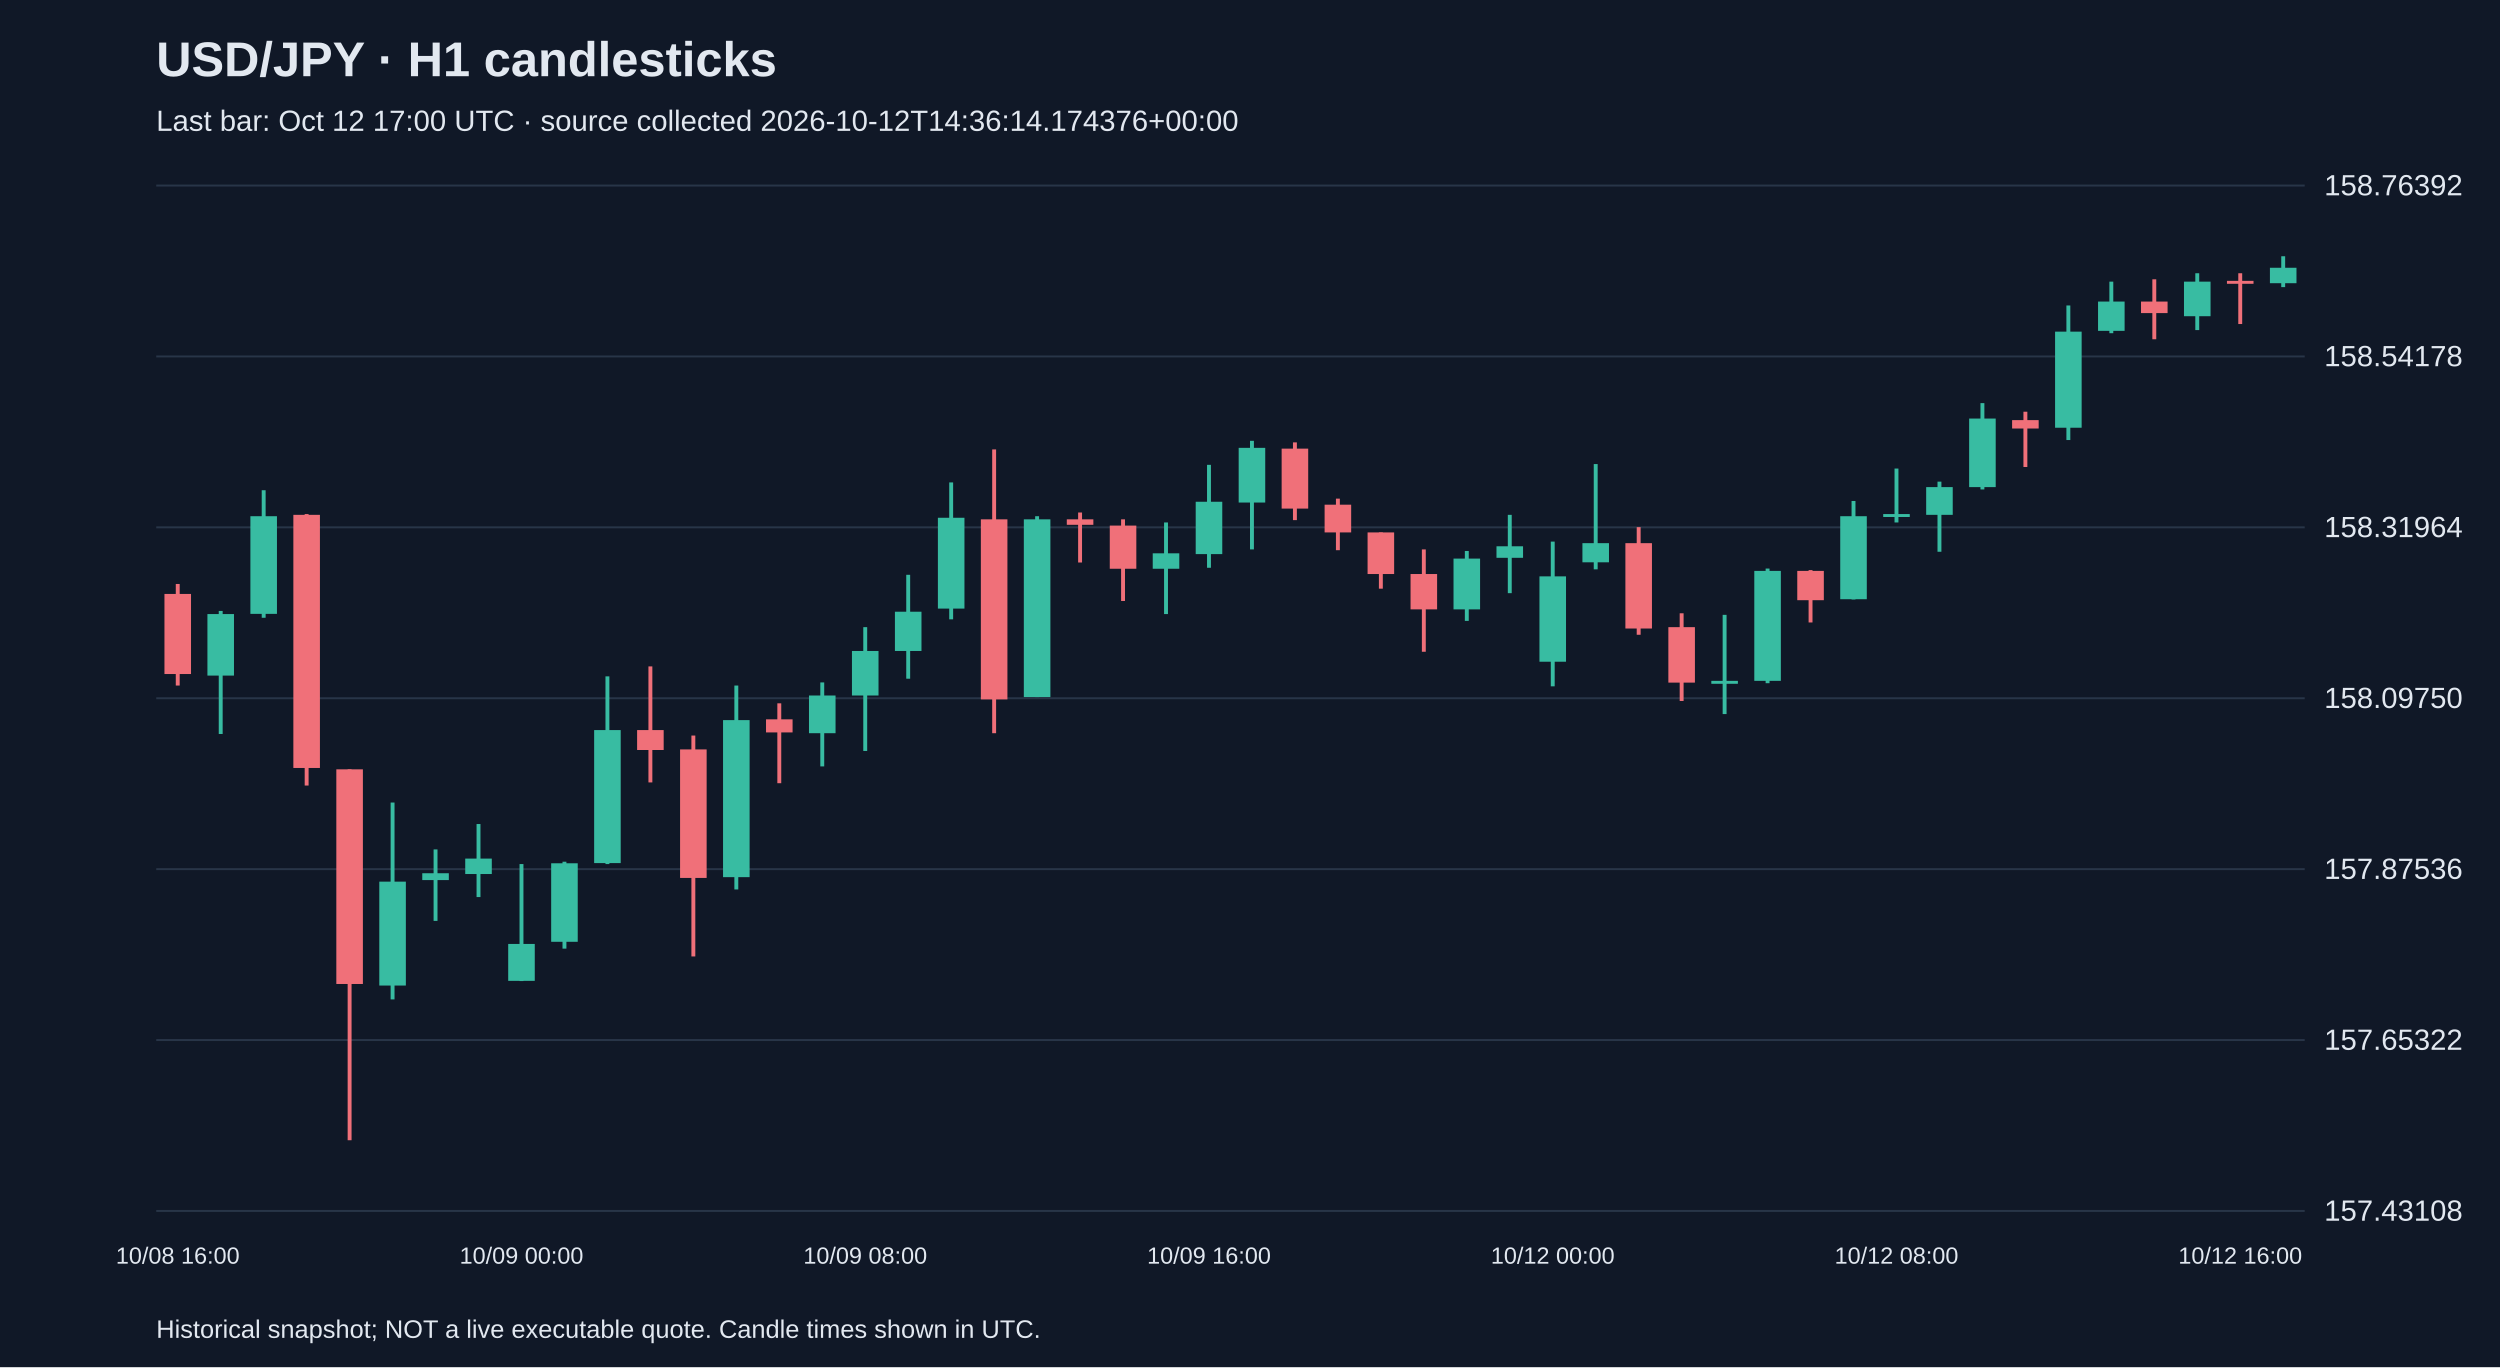
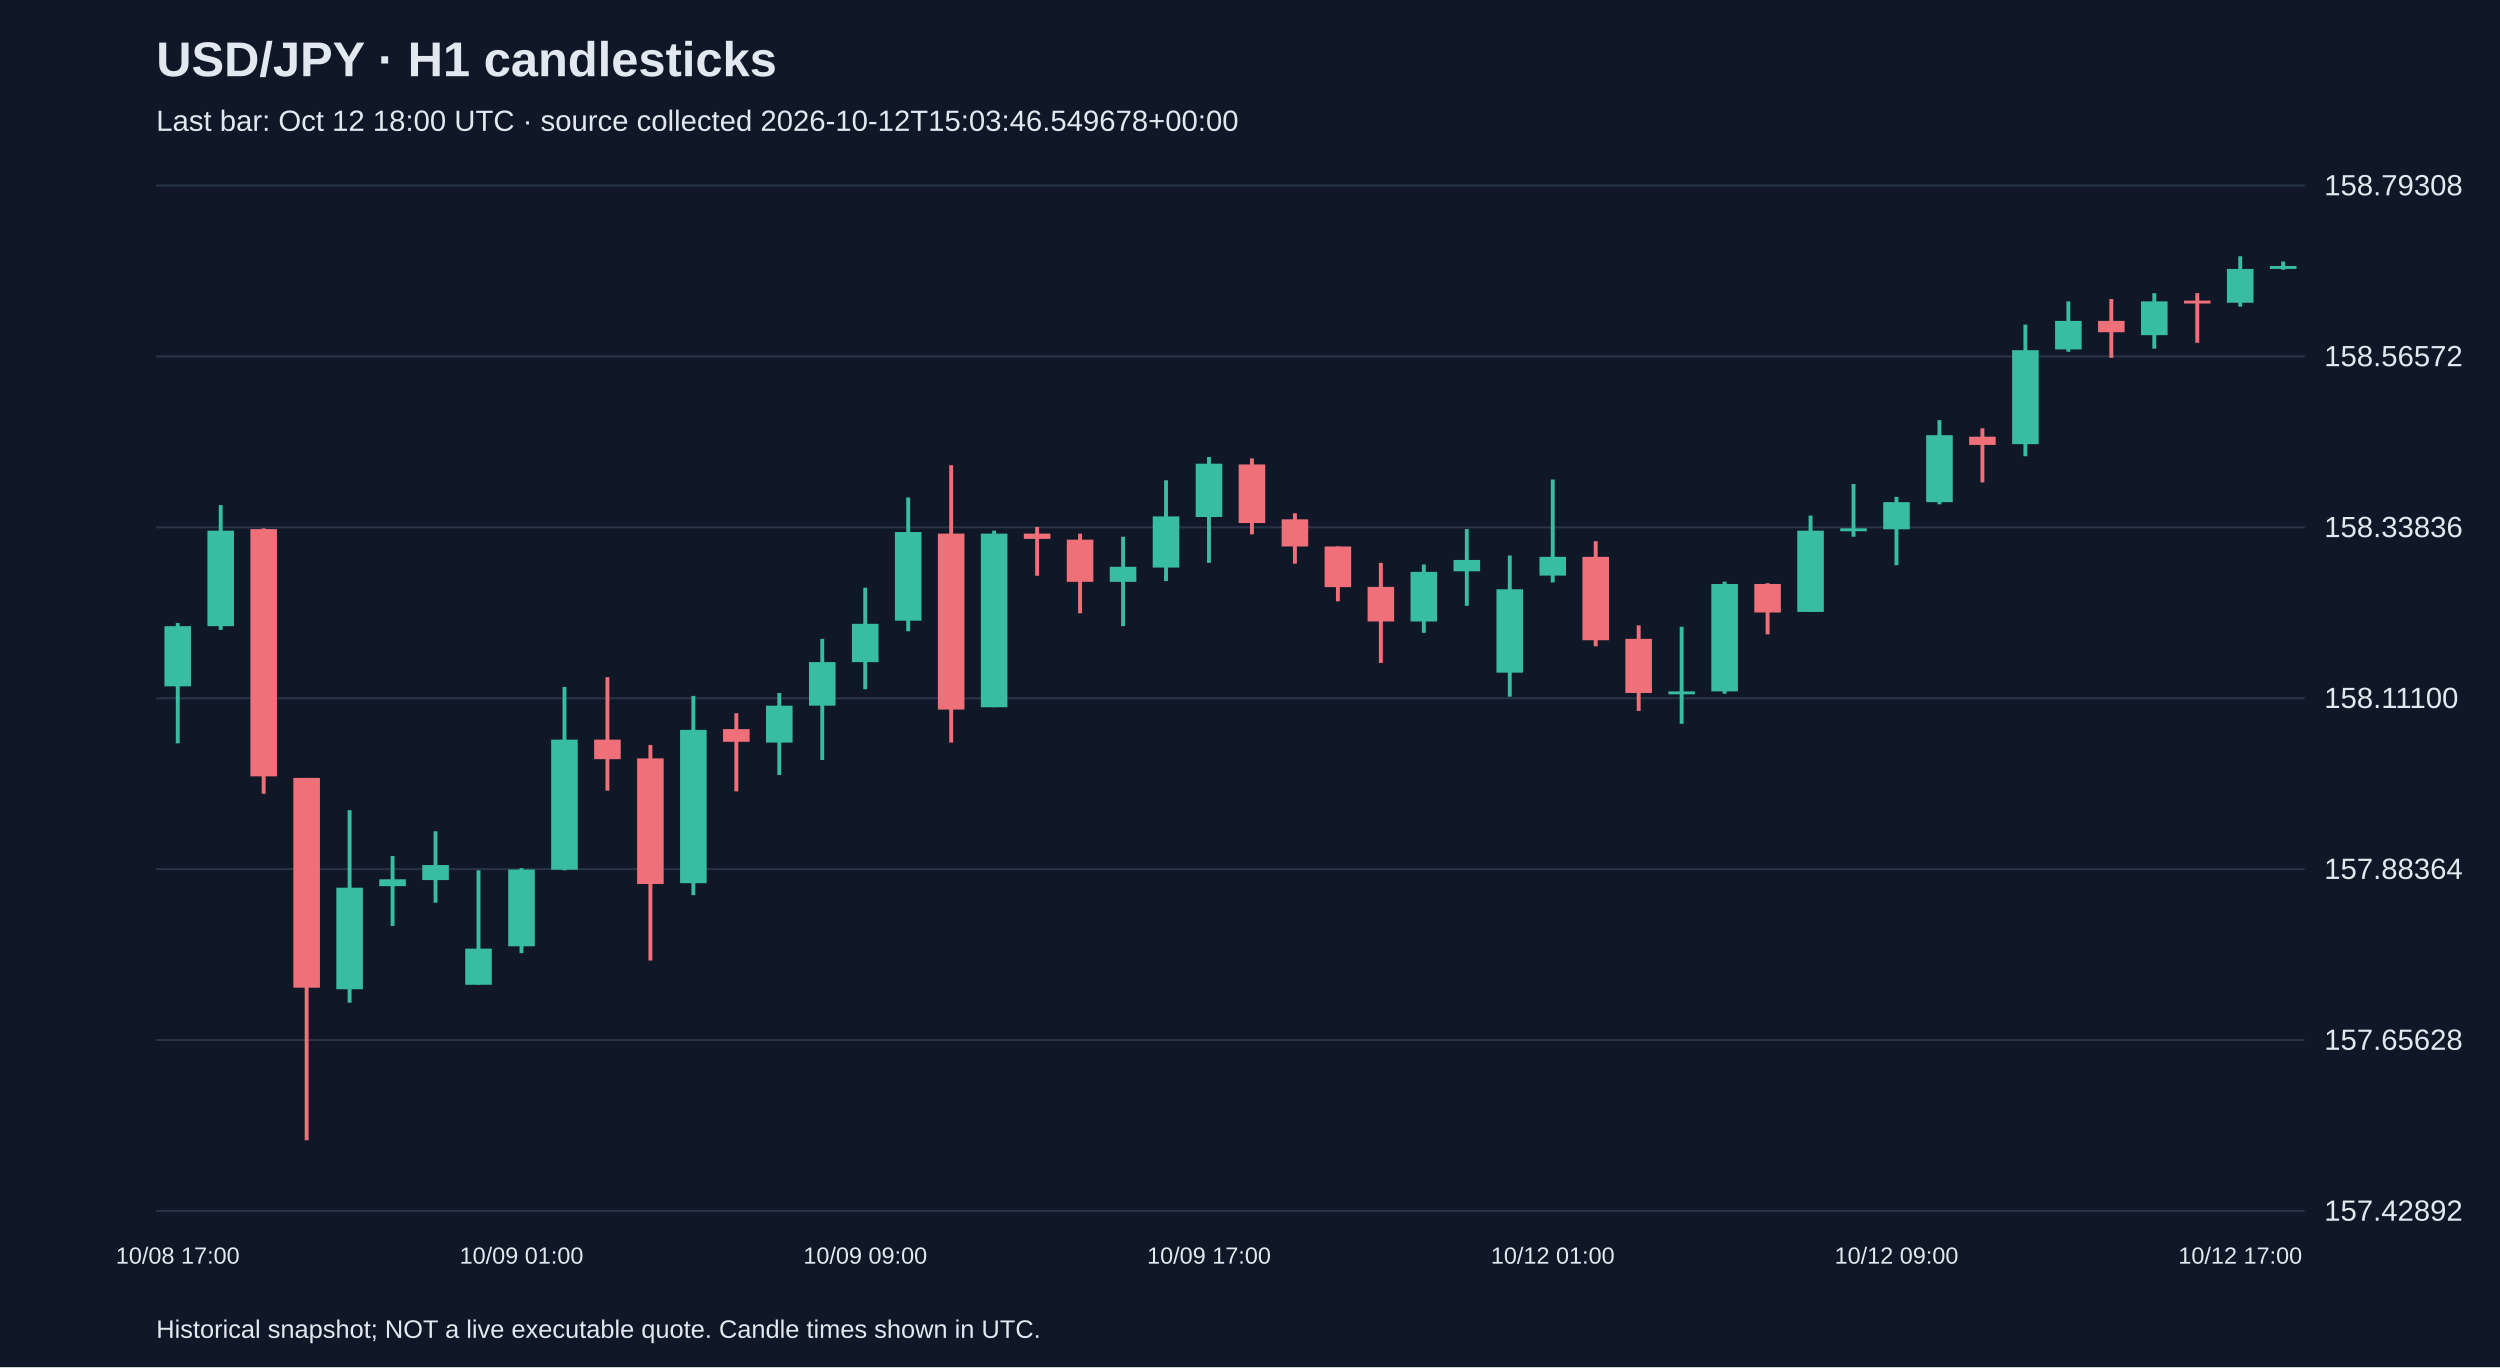
<svg xmlns="http://www.w3.org/2000/svg" viewBox="0 0 1280 700">
  <rect width="100%" height="100%" fill="#101827" />
  <style>text{font-family:Arial,sans-serif;fill:#e2e8f0}</style>
  <text x="80" y="39" font-size="25" font-weight="bold">USD/JPY · H1 candlesticks</text>
-   <text x="80" y="67" font-size="15" fill="#a6b1c5">Last bar: Oct 12 17:00 UTC · source collected 2026-10-12T14:36:14.174376+00:00</text>
+   <text x="80" y="67" font-size="15" fill="#a6b1c5">Last bar: Oct 12 18:00 UTC · source collected 2026-10-12T15:03:46.549678+00:00</text>
  <line x1="80" y1="620.0" x2="1180" y2="620.0" stroke="#283548" />
-   <text x="1190" y="625.0" font-size="15">157.43108</text>
+   <text x="1190" y="625.0" font-size="15">157.42892</text>
  <line x1="80" y1="532.5" x2="1180" y2="532.5" stroke="#283548" />
-   <text x="1190" y="537.5" font-size="15">157.65322</text>
+   <text x="1190" y="537.5" font-size="15">157.65628</text>
  <line x1="80" y1="445.0" x2="1180" y2="445.0" stroke="#283548" />
-   <text x="1190" y="450.0" font-size="15">157.87536</text>
+   <text x="1190" y="450.0" font-size="15">157.88364</text>
  <line x1="80" y1="357.5" x2="1180" y2="357.5" stroke="#283548" />
-   <text x="1190" y="362.5" font-size="15">158.09750</text>
+   <text x="1190" y="362.5" font-size="15">158.11100</text>
  <line x1="80" y1="270.0" x2="1180" y2="270.0" stroke="#283548" />
-   <text x="1190" y="275.0" font-size="15">158.31964</text>
+   <text x="1190" y="275.0" font-size="15">158.33836</text>
  <line x1="80" y1="182.5" x2="1180" y2="182.5" stroke="#283548" />
-   <text x="1190" y="187.5" font-size="15">158.54178</text>
+   <text x="1190" y="187.5" font-size="15">158.56572</text>
  <line x1="80" y1="95.0" x2="1180" y2="95.0" stroke="#283548" />
-   <text x="1190" y="100.0" font-size="15">158.76392</text>
-   <line x1="91.0" y1="299.0" x2="91.0" y2="351.0" stroke="#f07079" stroke-width="2" />
-   <rect x="84.2" y="304.1" width="13.6" height="41.0" fill="#f07079" />
-   <text x="91.0" y="647" text-anchor="middle" font-size="12">10/08 16:00</text>
-   <line x1="113.0" y1="312.8" x2="113.0" y2="375.8" stroke="#38bca2" stroke-width="2" />
-   <rect x="106.2" y="314.4" width="13.6" height="31.5" fill="#38bca2" />
-   <line x1="135.0" y1="251.0" x2="135.0" y2="316.3" stroke="#38bca2" stroke-width="2" />
-   <rect x="128.2" y="264.3" width="13.6" height="50.0" fill="#38bca2" />
-   <line x1="157.0" y1="263.2" x2="157.0" y2="402.2" stroke="#f07079" stroke-width="2" />
-   <rect x="150.2" y="263.6" width="13.6" height="129.6" fill="#f07079" />
-   <line x1="179.0" y1="393.9" x2="179.0" y2="583.8" stroke="#f07079" stroke-width="2" />
-   <rect x="172.2" y="393.9" width="13.6" height="109.9" fill="#f07079" />
-   <line x1="201.0" y1="410.9" x2="201.0" y2="511.7" stroke="#38bca2" stroke-width="2" />
-   <rect x="194.2" y="451.4" width="13.6" height="53.2" fill="#38bca2" />
-   <line x1="223.0" y1="434.9" x2="223.0" y2="471.5" stroke="#38bca2" stroke-width="2" />
-   <rect x="216.2" y="447.1" width="13.6" height="3.5" fill="#38bca2" />
-   <line x1="245.0" y1="421.9" x2="245.0" y2="459.3" stroke="#38bca2" stroke-width="2" />
-   <rect x="238.2" y="439.6" width="13.6" height="7.9" fill="#38bca2" />
-   <line x1="267.0" y1="442.4" x2="267.0" y2="502.3" stroke="#38bca2" stroke-width="2" />
-   <rect x="260.2" y="483.3" width="13.6" height="18.9" fill="#38bca2" />
-   <text x="267.0" y="647" text-anchor="middle" font-size="12">10/09 00:00</text>
-   <line x1="289.0" y1="441.2" x2="289.0" y2="485.7" stroke="#38bca2" stroke-width="2" />
-   <rect x="282.2" y="442.0" width="13.6" height="40.2" fill="#38bca2" />
-   <line x1="311.0" y1="346.3" x2="311.0" y2="442.4" stroke="#38bca2" stroke-width="2" />
-   <rect x="304.2" y="373.8" width="13.6" height="68.1" fill="#38bca2" />
-   <line x1="333.0" y1="341.2" x2="333.0" y2="400.6" stroke="#f07079" stroke-width="2" />
-   <rect x="326.2" y="373.8" width="13.6" height="10.2" fill="#f07079" />
-   <line x1="355.0" y1="376.6" x2="355.0" y2="489.7" stroke="#f07079" stroke-width="2" />
-   <rect x="348.2" y="383.7" width="13.6" height="65.8" fill="#f07079" />
-   <line x1="377.0" y1="351.0" x2="377.0" y2="455.4" stroke="#38bca2" stroke-width="2" />
-   <rect x="370.2" y="368.7" width="13.6" height="80.4" fill="#38bca2" />
-   <line x1="399.0" y1="360.1" x2="399.0" y2="401.0" stroke="#f07079" stroke-width="2" />
-   <rect x="392.2" y="368.3" width="13.6" height="6.7" fill="#f07079" />
-   <line x1="421.0" y1="349.4" x2="421.0" y2="392.4" stroke="#38bca2" stroke-width="2" />
-   <rect x="414.2" y="356.1" width="13.6" height="19.3" fill="#38bca2" />
-   <line x1="443.0" y1="321.1" x2="443.0" y2="384.5" stroke="#38bca2" stroke-width="2" />
-   <rect x="436.2" y="333.3" width="13.6" height="22.8" fill="#38bca2" />
-   <text x="443.0" y="647" text-anchor="middle" font-size="12">10/09 08:00</text>
-   <line x1="465.0" y1="294.3" x2="465.0" y2="347.5" stroke="#38bca2" stroke-width="2" />
-   <rect x="458.2" y="313.2" width="13.6" height="20.1" fill="#38bca2" />
-   <line x1="487.0" y1="247.0" x2="487.0" y2="317.1" stroke="#38bca2" stroke-width="2" />
-   <rect x="480.2" y="265.1" width="13.6" height="46.5" fill="#38bca2" />
-   <line x1="509.0" y1="230.1" x2="509.0" y2="375.4" stroke="#f07079" stroke-width="2" />
-   <rect x="502.2" y="265.9" width="13.6" height="92.2" fill="#f07079" />
-   <line x1="531.0" y1="264.3" x2="531.0" y2="356.9" stroke="#38bca2" stroke-width="2" />
-   <rect x="524.2" y="265.9" width="13.6" height="91.0" fill="#38bca2" />
-   <line x1="553.0" y1="262.4" x2="553.0" y2="288.0" stroke="#f07079" stroke-width="2" />
-   <rect x="546.2" y="265.9" width="13.6" height="2.8" fill="#f07079" />
-   <line x1="575.0" y1="265.9" x2="575.0" y2="307.7" stroke="#f07079" stroke-width="2" />
-   <rect x="568.2" y="269.1" width="13.6" height="22.1" fill="#f07079" />
-   <line x1="597.0" y1="267.5" x2="597.0" y2="314.4" stroke="#38bca2" stroke-width="2" />
-   <rect x="590.2" y="283.3" width="13.6" height="7.9" fill="#38bca2" />
-   <line x1="619.0" y1="238.0" x2="619.0" y2="290.7" stroke="#38bca2" stroke-width="2" />
-   <rect x="612.2" y="256.9" width="13.6" height="26.8" fill="#38bca2" />
-   <text x="619.0" y="647" text-anchor="middle" font-size="12">10/09 16:00</text>
-   <line x1="641.0" y1="225.7" x2="641.0" y2="281.3" stroke="#38bca2" stroke-width="2" />
-   <rect x="634.2" y="229.3" width="13.6" height="28.0" fill="#38bca2" />
-   <line x1="663.0" y1="226.5" x2="663.0" y2="266.3" stroke="#f07079" stroke-width="2" />
-   <rect x="656.2" y="229.7" width="13.6" height="30.7" fill="#f07079" />
-   <line x1="685.0" y1="255.3" x2="685.0" y2="281.7" stroke="#f07079" stroke-width="2" />
-   <rect x="678.2" y="258.4" width="13.6" height="14.2" fill="#f07079" />
-   <line x1="707.0" y1="272.6" x2="707.0" y2="301.4" stroke="#f07079" stroke-width="2" />
-   <rect x="700.2" y="272.6" width="13.6" height="21.3" fill="#f07079" />
-   <line x1="729.0" y1="281.3" x2="729.0" y2="333.7" stroke="#f07079" stroke-width="2" />
-   <rect x="722.2" y="293.9" width="13.6" height="18.1" fill="#f07079" />
-   <line x1="751.0" y1="282.1" x2="751.0" y2="317.9" stroke="#38bca2" stroke-width="2" />
-   <rect x="744.2" y="286.0" width="13.6" height="26.0" fill="#38bca2" />
-   <line x1="773.0" y1="263.6" x2="773.0" y2="303.7" stroke="#38bca2" stroke-width="2" />
-   <rect x="766.2" y="279.7" width="13.6" height="5.9" fill="#38bca2" />
-   <line x1="795.0" y1="277.3" x2="795.0" y2="351.4" stroke="#38bca2" stroke-width="2" />
-   <rect x="788.2" y="295.1" width="13.6" height="43.7" fill="#38bca2" />
-   <text x="795.0" y="647" text-anchor="middle" font-size="12">10/12 00:00</text>
-   <line x1="817.0" y1="237.6" x2="817.0" y2="291.5" stroke="#38bca2" stroke-width="2" />
-   <rect x="810.2" y="278.1" width="13.6" height="9.8" fill="#38bca2" />
-   <line x1="839.0" y1="269.9" x2="839.0" y2="325.0" stroke="#f07079" stroke-width="2" />
-   <rect x="832.2" y="278.1" width="13.6" height="43.7" fill="#f07079" />
-   <line x1="861.0" y1="314.0" x2="861.0" y2="358.9" stroke="#f07079" stroke-width="2" />
-   <rect x="854.2" y="321.1" width="13.6" height="28.4" fill="#f07079" />
-   <line x1="883.0" y1="314.8" x2="883.0" y2="365.6" stroke="#38bca2" stroke-width="2" />
-   <rect x="876.2" y="348.6" width="13.6" height="1.5" fill="#38bca2" />
-   <line x1="905.0" y1="291.1" x2="905.0" y2="349.8" stroke="#38bca2" stroke-width="2" />
-   <rect x="898.2" y="292.3" width="13.6" height="56.3" fill="#38bca2" />
-   <line x1="927.0" y1="291.9" x2="927.0" y2="318.7" stroke="#f07079" stroke-width="2" />
-   <rect x="920.2" y="292.3" width="13.6" height="15.0" fill="#f07079" />
-   <line x1="949.0" y1="256.5" x2="949.0" y2="306.9" stroke="#38bca2" stroke-width="2" />
-   <rect x="942.2" y="264.3" width="13.6" height="42.5" fill="#38bca2" />
-   <line x1="971.0" y1="239.9" x2="971.0" y2="267.5" stroke="#38bca2" stroke-width="2" />
-   <rect x="964.2" y="263.2" width="13.6" height="1.5" fill="#38bca2" />
-   <text x="971.0" y="647" text-anchor="middle" font-size="12">10/12 08:00</text>
-   <line x1="993.0" y1="246.6" x2="993.0" y2="282.5" stroke="#38bca2" stroke-width="2" />
-   <rect x="986.2" y="249.4" width="13.6" height="14.2" fill="#38bca2" />
-   <line x1="1015.0" y1="206.4" x2="1015.0" y2="250.6" stroke="#38bca2" stroke-width="2" />
-   <rect x="1008.2" y="214.3" width="13.6" height="35.1" fill="#38bca2" />
-   <line x1="1037.0" y1="210.8" x2="1037.0" y2="239.1" stroke="#f07079" stroke-width="2" />
-   <rect x="1030.2" y="215.1" width="13.6" height="4.3" fill="#f07079" />
-   <line x1="1059.0" y1="156.4" x2="1059.0" y2="225.3" stroke="#38bca2" stroke-width="2" />
-   <rect x="1052.2" y="169.8" width="13.6" height="49.2" fill="#38bca2" />
-   <line x1="1081.0" y1="144.2" x2="1081.0" y2="170.6" stroke="#38bca2" stroke-width="2" />
-   <rect x="1074.2" y="154.4" width="13.6" height="15.0" fill="#38bca2" />
-   <line x1="1103.0" y1="143.0" x2="1103.0" y2="173.7" stroke="#f07079" stroke-width="2" />
-   <rect x="1096.2" y="154.4" width="13.6" height="5.9" fill="#f07079" />
-   <line x1="1125.0" y1="139.9" x2="1125.0" y2="169.0" stroke="#38bca2" stroke-width="2" />
-   <rect x="1118.2" y="144.2" width="13.6" height="17.7" fill="#38bca2" />
-   <line x1="1147.0" y1="139.9" x2="1147.0" y2="165.9" stroke="#f07079" stroke-width="2" />
-   <rect x="1140.2" y="143.8" width="13.6" height="1.5" fill="#f07079" />
-   <text x="1147.0" y="647" text-anchor="middle" font-size="12">10/12 16:00</text>
-   <line x1="1169.0" y1="131.2" x2="1169.0" y2="147.0" stroke="#38bca2" stroke-width="2" />
-   <rect x="1162.2" y="137.1" width="13.6" height="7.9" fill="#38bca2" />
+   <text x="1190" y="100.0" font-size="15">158.79308</text>
+   <line x1="91.0" y1="319.0" x2="91.0" y2="380.6" stroke="#38bca2" stroke-width="2" />
+   <rect x="84.2" y="320.6" width="13.6" height="30.8" fill="#38bca2" />
+   <text x="91.0" y="647" text-anchor="middle" font-size="12">10/08 17:00</text>
+   <line x1="113.0" y1="258.6" x2="113.0" y2="322.5" stroke="#38bca2" stroke-width="2" />
+   <rect x="106.2" y="271.7" width="13.6" height="48.9" fill="#38bca2" />
+   <line x1="135.0" y1="270.5" x2="135.0" y2="406.4" stroke="#f07079" stroke-width="2" />
+   <rect x="128.2" y="270.9" width="13.6" height="126.6" fill="#f07079" />
+   <line x1="157.0" y1="398.3" x2="157.0" y2="583.8" stroke="#f07079" stroke-width="2" />
+   <rect x="150.2" y="398.3" width="13.6" height="107.4" fill="#f07079" />
+   <line x1="179.0" y1="414.8" x2="179.0" y2="513.4" stroke="#38bca2" stroke-width="2" />
+   <rect x="172.2" y="454.5" width="13.6" height="52.0" fill="#38bca2" />
+   <line x1="201.0" y1="438.3" x2="201.0" y2="474.1" stroke="#38bca2" stroke-width="2" />
+   <rect x="194.2" y="450.2" width="13.6" height="3.5" fill="#38bca2" />
+   <line x1="223.0" y1="425.6" x2="223.0" y2="462.2" stroke="#38bca2" stroke-width="2" />
+   <rect x="216.2" y="442.9" width="13.6" height="7.7" fill="#38bca2" />
+   <line x1="245.0" y1="445.6" x2="245.0" y2="504.1" stroke="#38bca2" stroke-width="2" />
+   <rect x="238.2" y="485.7" width="13.6" height="18.5" fill="#38bca2" />
+   <line x1="267.0" y1="444.5" x2="267.0" y2="488.0" stroke="#38bca2" stroke-width="2" />
+   <rect x="260.2" y="445.2" width="13.6" height="39.3" fill="#38bca2" />
+   <text x="267.0" y="647" text-anchor="middle" font-size="12">10/09 01:00</text>
+   <line x1="289.0" y1="351.7" x2="289.0" y2="445.6" stroke="#38bca2" stroke-width="2" />
+   <rect x="282.2" y="378.7" width="13.6" height="66.6" fill="#38bca2" />
+   <line x1="311.0" y1="346.7" x2="311.0" y2="404.8" stroke="#f07079" stroke-width="2" />
+   <rect x="304.2" y="378.7" width="13.6" height="10.0" fill="#f07079" />
+   <line x1="333.0" y1="381.4" x2="333.0" y2="491.8" stroke="#f07079" stroke-width="2" />
+   <rect x="326.2" y="388.3" width="13.6" height="64.3" fill="#f07079" />
+   <line x1="355.0" y1="356.3" x2="355.0" y2="458.3" stroke="#38bca2" stroke-width="2" />
+   <rect x="348.2" y="373.7" width="13.6" height="78.5" fill="#38bca2" />
+   <line x1="377.0" y1="365.2" x2="377.0" y2="405.2" stroke="#f07079" stroke-width="2" />
+   <rect x="370.2" y="373.3" width="13.6" height="6.5" fill="#f07079" />
+   <line x1="399.0" y1="354.8" x2="399.0" y2="396.8" stroke="#38bca2" stroke-width="2" />
+   <rect x="392.2" y="361.3" width="13.6" height="18.9" fill="#38bca2" />
+   <line x1="421.0" y1="327.1" x2="421.0" y2="389.1" stroke="#38bca2" stroke-width="2" />
+   <rect x="414.2" y="339.0" width="13.6" height="22.3" fill="#38bca2" />
+   <line x1="443.0" y1="300.9" x2="443.0" y2="352.9" stroke="#38bca2" stroke-width="2" />
+   <rect x="436.2" y="319.4" width="13.6" height="19.6" fill="#38bca2" />
+   <text x="443.0" y="647" text-anchor="middle" font-size="12">10/09 09:00</text>
+   <line x1="465.0" y1="254.7" x2="465.0" y2="323.2" stroke="#38bca2" stroke-width="2" />
+   <rect x="458.2" y="272.4" width="13.6" height="45.4" fill="#38bca2" />
+   <line x1="487.0" y1="238.2" x2="487.0" y2="380.2" stroke="#f07079" stroke-width="2" />
+   <rect x="480.2" y="273.2" width="13.6" height="90.1" fill="#f07079" />
+   <line x1="509.0" y1="271.7" x2="509.0" y2="362.1" stroke="#38bca2" stroke-width="2" />
+   <rect x="502.2" y="273.2" width="13.6" height="88.9" fill="#38bca2" />
+   <line x1="531.0" y1="269.8" x2="531.0" y2="294.8" stroke="#f07079" stroke-width="2" />
+   <rect x="524.2" y="273.2" width="13.6" height="2.7" fill="#f07079" />
+   <line x1="553.0" y1="273.2" x2="553.0" y2="314.0" stroke="#f07079" stroke-width="2" />
+   <rect x="546.2" y="276.3" width="13.6" height="21.6" fill="#f07079" />
+   <line x1="575.0" y1="274.8" x2="575.0" y2="320.6" stroke="#38bca2" stroke-width="2" />
+   <rect x="568.2" y="290.2" width="13.6" height="7.7" fill="#38bca2" />
+   <line x1="597.0" y1="245.9" x2="597.0" y2="297.5" stroke="#38bca2" stroke-width="2" />
+   <rect x="590.2" y="264.4" width="13.6" height="26.2" fill="#38bca2" />
+   <line x1="619.0" y1="234.0" x2="619.0" y2="288.2" stroke="#38bca2" stroke-width="2" />
+   <rect x="612.2" y="237.4" width="13.6" height="27.3" fill="#38bca2" />
+   <text x="619.0" y="647" text-anchor="middle" font-size="12">10/09 17:00</text>
+   <line x1="641.0" y1="234.7" x2="641.0" y2="273.6" stroke="#f07079" stroke-width="2" />
+   <rect x="634.2" y="237.8" width="13.6" height="30.0" fill="#f07079" />
+   <line x1="663.0" y1="262.8" x2="663.0" y2="288.6" stroke="#f07079" stroke-width="2" />
+   <rect x="656.2" y="265.9" width="13.6" height="13.9" fill="#f07079" />
+   <line x1="685.0" y1="279.8" x2="685.0" y2="307.9" stroke="#f07079" stroke-width="2" />
+   <rect x="678.2" y="279.8" width="13.6" height="20.8" fill="#f07079" />
+   <line x1="707.0" y1="288.2" x2="707.0" y2="339.4" stroke="#f07079" stroke-width="2" />
+   <rect x="700.2" y="300.5" width="13.6" height="17.7" fill="#f07079" />
+   <line x1="729.0" y1="289.0" x2="729.0" y2="324.0" stroke="#38bca2" stroke-width="2" />
+   <rect x="722.2" y="292.8" width="13.6" height="25.4" fill="#38bca2" />
+   <line x1="751.0" y1="270.9" x2="751.0" y2="310.2" stroke="#38bca2" stroke-width="2" />
+   <rect x="744.2" y="286.7" width="13.6" height="5.8" fill="#38bca2" />
+   <line x1="773.0" y1="284.4" x2="773.0" y2="356.7" stroke="#38bca2" stroke-width="2" />
+   <rect x="766.2" y="301.7" width="13.6" height="42.7" fill="#38bca2" />
+   <line x1="795.0" y1="245.5" x2="795.0" y2="298.2" stroke="#38bca2" stroke-width="2" />
+   <rect x="788.2" y="285.1" width="13.6" height="9.6" fill="#38bca2" />
+   <text x="795.0" y="647" text-anchor="middle" font-size="12">10/12 01:00</text>
+   <line x1="817.0" y1="277.1" x2="817.0" y2="330.9" stroke="#f07079" stroke-width="2" />
+   <rect x="810.2" y="285.1" width="13.6" height="42.7" fill="#f07079" />
+   <line x1="839.0" y1="320.2" x2="839.0" y2="364.0" stroke="#f07079" stroke-width="2" />
+   <rect x="832.2" y="327.1" width="13.6" height="27.7" fill="#f07079" />
+   <line x1="861.0" y1="320.9" x2="861.0" y2="370.6" stroke="#38bca2" stroke-width="2" />
+   <rect x="854.2" y="354.0" width="13.6" height="1.5" fill="#38bca2" />
+   <line x1="883.0" y1="297.8" x2="883.0" y2="355.2" stroke="#38bca2" stroke-width="2" />
+   <rect x="876.2" y="299.0" width="13.6" height="55.0" fill="#38bca2" />
+   <line x1="905.0" y1="298.6" x2="905.0" y2="324.8" stroke="#f07079" stroke-width="2" />
+   <rect x="898.2" y="299.0" width="13.6" height="14.6" fill="#f07079" />
+   <line x1="927.0" y1="264.0" x2="927.0" y2="313.2" stroke="#38bca2" stroke-width="2" />
+   <rect x="920.2" y="271.7" width="13.6" height="41.6" fill="#38bca2" />
+   <line x1="949.0" y1="247.8" x2="949.0" y2="274.8" stroke="#38bca2" stroke-width="2" />
+   <rect x="942.2" y="270.5" width="13.6" height="1.5" fill="#38bca2" />
+   <line x1="971.0" y1="254.4" x2="971.0" y2="289.4" stroke="#38bca2" stroke-width="2" />
+   <rect x="964.2" y="257.1" width="13.6" height="13.9" fill="#38bca2" />
+   <text x="971.0" y="647" text-anchor="middle" font-size="12">10/12 09:00</text>
+   <line x1="993.0" y1="215.1" x2="993.0" y2="258.2" stroke="#38bca2" stroke-width="2" />
+   <rect x="986.2" y="222.8" width="13.6" height="34.3" fill="#38bca2" />
+   <line x1="1015.0" y1="219.3" x2="1015.0" y2="247.0" stroke="#f07079" stroke-width="2" />
+   <rect x="1008.2" y="223.6" width="13.6" height="4.2" fill="#f07079" />
+   <line x1="1037.0" y1="166.2" x2="1037.0" y2="233.6" stroke="#38bca2" stroke-width="2" />
+   <rect x="1030.2" y="179.3" width="13.6" height="48.1" fill="#38bca2" />
+   <line x1="1059.0" y1="154.3" x2="1059.0" y2="180.1" stroke="#38bca2" stroke-width="2" />
+   <rect x="1052.2" y="164.3" width="13.6" height="14.6" fill="#38bca2" />
+   <line x1="1081.0" y1="153.1" x2="1081.0" y2="183.2" stroke="#f07079" stroke-width="2" />
+   <rect x="1074.2" y="164.3" width="13.6" height="5.8" fill="#f07079" />
+   <line x1="1103.0" y1="150.1" x2="1103.0" y2="178.5" stroke="#38bca2" stroke-width="2" />
+   <rect x="1096.2" y="154.3" width="13.6" height="17.3" fill="#38bca2" />
+   <line x1="1125.0" y1="150.1" x2="1125.0" y2="175.5" stroke="#f07079" stroke-width="2" />
+   <rect x="1118.2" y="153.9" width="13.6" height="1.5" fill="#f07079" />
+   <line x1="1147.0" y1="131.2" x2="1147.0" y2="157.0" stroke="#38bca2" stroke-width="2" />
+   <rect x="1140.2" y="137.7" width="13.6" height="17.3" fill="#38bca2" />
+   <text x="1147.0" y="647" text-anchor="middle" font-size="12">10/12 17:00</text>
+   <line x1="1169.0" y1="133.9" x2="1169.0" y2="138.1" stroke="#38bca2" stroke-width="2" />
+   <rect x="1162.2" y="136.2" width="13.6" height="1.5" fill="#38bca2" />
  <text x="80" y="685" font-size="13">Historical snapshot; NOT a live executable quote. Candle times shown in UTC.</text>
</svg>
